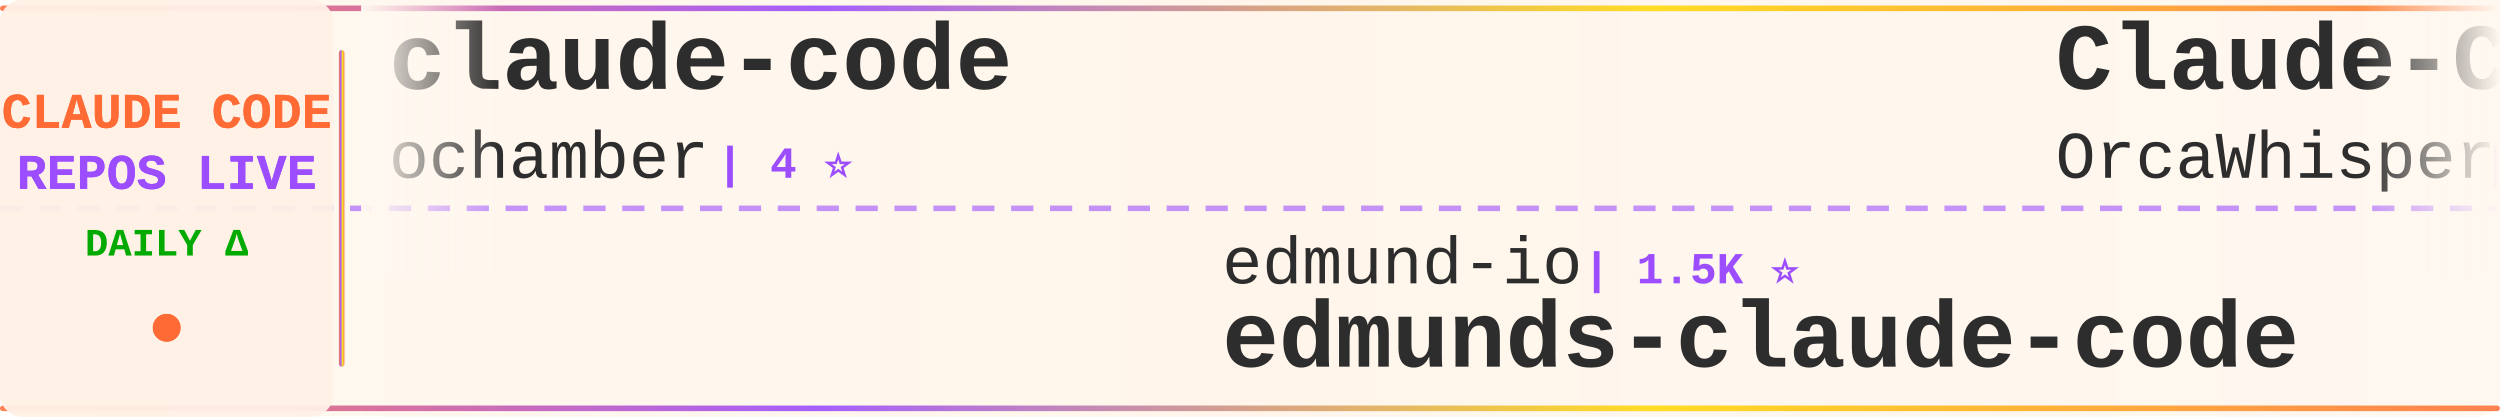
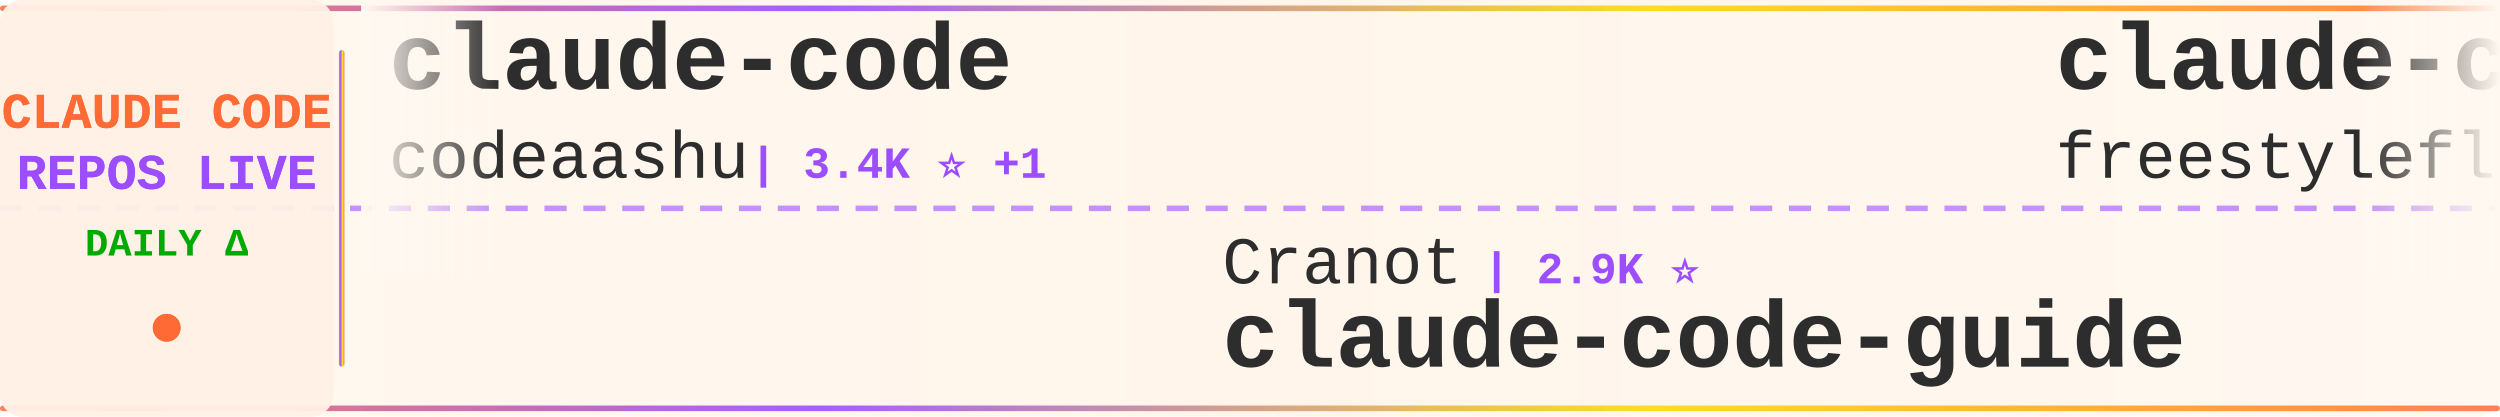
<svg xmlns="http://www.w3.org/2000/svg" width="900" height="150">
  <defs>
    <linearGradient id="tickerBg" x1="0%" y1="0%" x2="100%" y2="0%">
      <stop offset="0%" style="stop-color:#fff8f0;stop-opacity:0.98" />
      <stop offset="50%" style="stop-color:#fff5eb;stop-opacity:1" />
      <stop offset="100%" style="stop-color:#fff8f0;stop-opacity:0.98" />
    </linearGradient>
    <linearGradient id="borderGrad" x1="0%" y1="0%" x2="100%" y2="0%">
      <stop offset="0%" style="stop-color:#FF6B35;stop-opacity:0.85">
        <animate attributeName="stop-opacity" values="0.85;1;0.85" dur="2s" repeatCount="indefinite" />
      </stop>
      <stop offset="33%" style="stop-color:#9C4EFF;stop-opacity:0.9">
        <animate attributeName="stop-opacity" values="0.9;1;0.9" dur="2.2s" repeatCount="indefinite" />
      </stop>
      <stop offset="66%" style="stop-color:#FFD700;stop-opacity:0.85">
        <animate attributeName="stop-opacity" values="0.85;1;0.85" dur="1.8s" repeatCount="indefinite" />
      </stop>
      <stop offset="100%" style="stop-color:#FF6B35;stop-opacity:0.85">
        <animate attributeName="stop-opacity" values="0.85;1;0.85" dur="2s" repeatCount="indefinite" />
      </stop>
    </linearGradient>
    <filter id="textGlow">
      <feGaussianBlur stdDeviation="0.15" result="coloredBlur" />
      <feMerge>
        <feMergeNode in="coloredBlur" />
        <feMergeNode in="SourceGraphic" />
      </feMerge>
    </filter>
    <filter id="metricGlow">
      <feGaussianBlur stdDeviation="0.2" result="coloredBlur" />
      <feMerge>
        <feMergeNode in="coloredBlur" />
        <feMergeNode in="SourceGraphic" />
      </feMerge>
    </filter>
    <linearGradient id="leftFade" x1="0%" y1="0%" x2="100%" y2="0%">
      <stop offset="0%" style="stop-color:#fff8f0;stop-opacity:1" />
      <stop offset="100%" style="stop-color:#fff8f0;stop-opacity:0" />
    </linearGradient>
    <linearGradient id="rightFade" x1="0%" y1="0%" x2="100%" y2="0%">
      <stop offset="0%" style="stop-color:#fff8f0;stop-opacity:0" />
      <stop offset="100%" style="stop-color:#fff8f0;stop-opacity:1" />
    </linearGradient>
  </defs>
  <rect width="900" height="150" fill="url(#tickerBg)" rx="8" />
  <rect x="0" y="2" width="900" height="2" fill="url(#borderGrad)" rx="1" />
  <rect x="0" y="146" width="900" height="2" fill="url(#borderGrad)" rx="1" />
  <line x1="0" y1="75" x2="900" y2="75" stroke="#9C4EFF" stroke-width="2" stroke-dasharray="8 6" opacity="0.6" />
  <rect x="0" y="0" width="120" height="150" fill="#fff0e6" opacity="0.95" rx="8" />
  <text x="60" y="46" font-family="'Courier New', monospace" font-size="18" font-weight="bold" fill="#FF6B35" text-anchor="middle" filter="url(#textGlow)">
    CLAUDE CODE
  </text>
  <text x="60" y="68" font-family="'Courier New', monospace" font-size="18" font-weight="bold" fill="#9C4EFF" text-anchor="middle" filter="url(#textGlow)">
    REPOS LIVE
  </text>
  <text x="60" y="92" font-family="'Courier New', monospace" font-size="14" font-weight="bold" fill="#00aa00" text-anchor="middle">
    DAILY Δ
  </text>
  <circle cx="60" cy="118" r="5" fill="#FF6B35" filter="url(#metricGlow)">
    <animate attributeName="r" values="4;6;4" dur="1.5s" repeatCount="indefinite" />
    <animate attributeName="opacity" values="0.6;1;0.6" dur="1.5s" repeatCount="indefinite" />
  </circle>
  <rect x="122" y="18" width="2" height="114" fill="url(#borderGrad)" rx="1" />
  <clipPath id="tickerClip">
    <rect x="130" y="0" width="770" height="150" />
  </clipPath>
  <g clip-path="url(#tickerClip)">
    <g id="tickerItems">
      <animateTransform attributeName="transform" attributeType="XML" type="translate" from="0 0" to="-3000 0" dur="54s" repeatCount="indefinite" />
      <g transform="translate(0, 0)">
        <text x="140" y="32" font-family="'Courier New', monospace" font-size="34" font-weight="bold" fill="#2d2d2d">claude-code</text>
-         <text x="140" y="64" font-family="'Courier New', monospace" font-size="24" font-weight="normal" fill="#2d2d2d" opacity="1.0">ochamber</text>
-         <text x="258" y="64" font-family="'Courier New', monospace" font-size="16" font-weight="bold" fill="#9C4EFF"> | 4 ⭐</text>
+         <text x="140" y="64" font-family="'Courier New', monospace" font-size="24" font-weight="normal" fill="#2d2d2d" opacity="1.0">codeaashu</text>
+         <text x="270" y="64" font-family="'Courier New', monospace" font-size="16" font-weight="bold" fill="#9C4EFF"> | 3.4K ⭐ +1</text>
      </g>
      <g transform="translate(300, 0)">
-         <text x="140" y="102" font-family="'Courier New', monospace" font-size="24" font-weight="normal" fill="#2d2d2d" opacity="1.0">edmund-io</text>
-         <text x="270" y="102" font-family="'Courier New', monospace" font-size="16" font-weight="bold" fill="#9C4EFF"> | 1.5K ⭐</text>
-         <text x="140" y="132" font-family="'Courier New', monospace" font-size="34" font-weight="bold" fill="#2d2d2d">edmunds-claude-code</text>
+         <text x="140" y="102" font-family="'Courier New', monospace" font-size="24" font-weight="normal" fill="#2d2d2d" opacity="1.0">Cranot</text>
+         <text x="234" y="102" font-family="'Courier New', monospace" font-size="16" font-weight="bold" fill="#9C4EFF"> | 2.9K ⭐</text>
+         <text x="140" y="132" font-family="'Courier New', monospace" font-size="34" font-weight="bold" fill="#2d2d2d">claude-code-guide</text>
      </g>
      <g transform="translate(600, 0)">
-         <text x="140" y="32" font-family="'Courier New', monospace" font-size="34" font-weight="bold" fill="#2d2d2d">Claude-Code</text>
-         <text x="140" y="64" font-family="'Courier New', monospace" font-size="24" font-weight="normal" fill="#2d2d2d" opacity="1.0">OrcaWhisper</text>
-         <text x="294" y="64" font-family="'Courier New', monospace" font-size="16" font-weight="bold" fill="#9C4EFF"> | 101 ⭐ +1</text>
+         <text x="140" y="32" font-family="'Courier New', monospace" font-size="34" font-weight="bold" fill="#2d2d2d">claude-code</text>
+         <text x="140" y="64" font-family="'Courier New', monospace" font-size="24" font-weight="normal" fill="#2d2d2d" opacity="1.0">freestylefly</text>
+         <text x="306" y="64" font-family="'Courier New', monospace" font-size="16" font-weight="bold" fill="#9C4EFF"> | 130 ⭐</text>
      </g>
      <g transform="translate(900, 0)">
-         <text x="140" y="102" font-family="'Courier New', monospace" font-size="24" font-weight="normal" fill="#2d2d2d" opacity="1.0">T-Lab-CUHKSZ</text>
-         <text x="306" y="102" font-family="'Courier New', monospace" font-size="16" font-weight="bold" fill="#9C4EFF"> | 329 ⭐</text>
-         <text x="140" y="132" font-family="'Courier New', monospace" font-size="34" font-weight="bold" fill="#2d2d2d">claude-code</text>
+         <text x="140" y="102" font-family="'Courier New', monospace" font-size="24" font-weight="normal" fill="#2d2d2d" opacity="1.0">Donchitos</text>
+         <text x="270" y="102" font-family="'Courier New', monospace" font-size="16" font-weight="bold" fill="#9C4EFF"> | 25.4K ⭐ +6</text>
+         <text x="140" y="132" font-family="'Courier New', monospace" font-size="34" font-weight="bold" fill="#2d2d2d">Claude-Code-Game-Studios</text>
      </g>
      <g transform="translate(1200, 0)">
-         <text x="140" y="32" font-family="'Courier New', monospace" font-size="34" font-weight="bold" fill="#2d2d2d">skills</text>
-         <text x="140" y="64" font-family="'Courier New', monospace" font-size="24" font-weight="normal" fill="#2d2d2d" opacity="1.0">anthropics</text>
-         <text x="282" y="64" font-family="'Courier New', monospace" font-size="16" font-weight="bold" fill="#9C4EFF"> | 177.8K ⭐ +45</text>
+         <text x="140" y="32" font-family="'Courier New', monospace" font-size="34" font-weight="bold" fill="#2d2d2d">edmunds-claude-code</text>
+         <text x="140" y="64" font-family="'Courier New', monospace" font-size="24" font-weight="normal" fill="#2d2d2d" opacity="1.0">edmund-io</text>
+         <text x="270" y="64" font-family="'Courier New', monospace" font-size="16" font-weight="bold" fill="#9C4EFF"> | 1.5K ⭐</text>
      </g>
      <g transform="translate(1500, 0)">
-         <text x="140" y="102" font-family="'Courier New', monospace" font-size="24" font-weight="normal" fill="#2d2d2d" opacity="1.0">Maciek-roboblog</text>
-         <text x="342" y="102" font-family="'Courier New', monospace" font-size="16" font-weight="bold" fill="#9C4EFF"> | 8.7K ⭐</text>
-         <text x="140" y="132" font-family="'Courier New', monospace" font-size="34" font-weight="bold" fill="#2d2d2d">Claude-Code-Usage-Monito...</text>
+         <text x="140" y="102" font-family="'Courier New', monospace" font-size="24" font-weight="normal" fill="#2d2d2d" opacity="1.0">AICoderTudou</text>
+         <text x="306" y="102" font-family="'Courier New', monospace" font-size="16" font-weight="bold" fill="#9C4EFF"> | 494 ⭐</text>
+         <text x="140" y="132" font-family="'Courier New', monospace" font-size="34" font-weight="bold" fill="#2d2d2d">claude-code-tudou</text>
      </g>
      <g transform="translate(1800, 0)">
-         <text x="140" y="32" font-family="'Courier New', monospace" font-size="34" font-weight="bold" fill="#2d2d2d">claude-code-video-toolki...</text>
-         <text x="140" y="64" font-family="'Courier New', monospace" font-size="24" font-weight="normal" fill="#2d2d2d" opacity="1.0">digitalsamba</text>
-         <text x="306" y="64" font-family="'Courier New', monospace" font-size="16" font-weight="bold" fill="#9C4EFF"> | 2.1K ⭐ +1</text>
+         <text x="140" y="32" font-family="'Courier New', monospace" font-size="34" font-weight="bold" fill="#2d2d2d">claude-code-source</text>
+         <text x="140" y="64" font-family="'Courier New', monospace" font-size="24" font-weight="normal" fill="#2d2d2d" opacity="1.0">AprilNEA</text>
+         <text x="258" y="64" font-family="'Courier New', monospace" font-size="16" font-weight="bold" fill="#9C4EFF"> | 391 ⭐</text>
      </g>
      <g transform="translate(2100, 0)">
-         <text x="140" y="102" font-family="'Courier New', monospace" font-size="24" font-weight="normal" fill="#2d2d2d" opacity="1.0">Piebald-AI</text>
-         <text x="282" y="102" font-family="'Courier New', monospace" font-size="16" font-weight="bold" fill="#9C4EFF"> | 12.8K ⭐ +1</text>
-         <text x="140" y="132" font-family="'Courier New', monospace" font-size="34" font-weight="bold" fill="#2d2d2d">claude-code-system-promp...</text>
+         <text x="140" y="102" font-family="'Courier New', monospace" font-size="24" font-weight="normal" fill="#2d2d2d" opacity="1.0">zstmfhy</text>
+         <text x="246" y="102" font-family="'Courier New', monospace" font-size="16" font-weight="bold" fill="#9C4EFF"> | 189 ⭐</text>
+         <text x="140" y="132" font-family="'Courier New', monospace" font-size="34" font-weight="bold" fill="#2d2d2d">Claude-code</text>
      </g>
      <g transform="translate(2400, 0)">
-         <text x="140" y="32" font-family="'Courier New', monospace" font-size="34" font-weight="bold" fill="#2d2d2d">claude-code-sourcemap</text>
-         <text x="140" y="64" font-family="'Courier New', monospace" font-size="24" font-weight="normal" fill="#2d2d2d" opacity="1.0">ChinaSiro</text>
-         <text x="270" y="64" font-family="'Courier New', monospace" font-size="16" font-weight="bold" fill="#9C4EFF"> | 9.7K ⭐</text>
+         <text x="140" y="32" font-family="'Courier New', monospace" font-size="34" font-weight="bold" fill="#2d2d2d">claude-code-local</text>
+         <text x="140" y="64" font-family="'Courier New', monospace" font-size="24" font-weight="normal" fill="#2d2d2d" opacity="1.0">nicedreamzapp</text>
+         <text x="318" y="64" font-family="'Courier New', monospace" font-size="16" font-weight="bold" fill="#9C4EFF"> | 3.3K ⭐</text>
      </g>
      <g transform="translate(2700, 0)">
-         <text x="140" y="102" font-family="'Courier New', monospace" font-size="24" font-weight="normal" fill="#2d2d2d" opacity="1.0">FlorianBruniaux</text>
-         <text x="342" y="102" font-family="'Courier New', monospace" font-size="16" font-weight="bold" fill="#9C4EFF"> | 6.0K ⭐ +3</text>
-         <text x="140" y="132" font-family="'Courier New', monospace" font-size="34" font-weight="bold" fill="#2d2d2d">claude-code-ultimate-gui...</text>
+         <text x="140" y="102" font-family="'Courier New', monospace" font-size="24" font-weight="normal" fill="#2d2d2d" opacity="1.0">repowise-dev</text>
+         <text x="306" y="102" font-family="'Courier New', monospace" font-size="16" font-weight="bold" fill="#9C4EFF"> | 1.2K ⭐</text>
+         <text x="140" y="132" font-family="'Courier New', monospace" font-size="34" font-weight="bold" fill="#2d2d2d">claude-code-prompts</text>
      </g>
      <g transform="translate(3000, 0)">
        <text x="140" y="32" font-family="'Courier New', monospace" font-size="34" font-weight="bold" fill="#2d2d2d">claude-code</text>
-         <text x="140" y="64" font-family="'Courier New', monospace" font-size="24" font-weight="normal" fill="#2d2d2d" opacity="1.0">ochamber</text>
-         <text x="258" y="64" font-family="'Courier New', monospace" font-size="16" font-weight="bold" fill="#9C4EFF"> | 4 ⭐</text>
+         <text x="140" y="64" font-family="'Courier New', monospace" font-size="24" font-weight="normal" fill="#2d2d2d" opacity="1.0">codeaashu</text>
+         <text x="270" y="64" font-family="'Courier New', monospace" font-size="16" font-weight="bold" fill="#9C4EFF"> | 3.4K ⭐ +1</text>
      </g>
      <g transform="translate(3300, 0)">
-         <text x="140" y="102" font-family="'Courier New', monospace" font-size="24" font-weight="normal" fill="#2d2d2d" opacity="1.0">edmund-io</text>
-         <text x="270" y="102" font-family="'Courier New', monospace" font-size="16" font-weight="bold" fill="#9C4EFF"> | 1.5K ⭐</text>
-         <text x="140" y="132" font-family="'Courier New', monospace" font-size="34" font-weight="bold" fill="#2d2d2d">edmunds-claude-code</text>
+         <text x="140" y="102" font-family="'Courier New', monospace" font-size="24" font-weight="normal" fill="#2d2d2d" opacity="1.0">Cranot</text>
+         <text x="234" y="102" font-family="'Courier New', monospace" font-size="16" font-weight="bold" fill="#9C4EFF"> | 2.9K ⭐</text>
+         <text x="140" y="132" font-family="'Courier New', monospace" font-size="34" font-weight="bold" fill="#2d2d2d">claude-code-guide</text>
      </g>
      <g transform="translate(3600, 0)">
-         <text x="140" y="32" font-family="'Courier New', monospace" font-size="34" font-weight="bold" fill="#2d2d2d">Claude-Code</text>
-         <text x="140" y="64" font-family="'Courier New', monospace" font-size="24" font-weight="normal" fill="#2d2d2d" opacity="1.0">OrcaWhisper</text>
-         <text x="294" y="64" font-family="'Courier New', monospace" font-size="16" font-weight="bold" fill="#9C4EFF"> | 101 ⭐ +1</text>
+         <text x="140" y="32" font-family="'Courier New', monospace" font-size="34" font-weight="bold" fill="#2d2d2d">claude-code</text>
+         <text x="140" y="64" font-family="'Courier New', monospace" font-size="24" font-weight="normal" fill="#2d2d2d" opacity="1.0">freestylefly</text>
+         <text x="306" y="64" font-family="'Courier New', monospace" font-size="16" font-weight="bold" fill="#9C4EFF"> | 130 ⭐</text>
      </g>
      <g transform="translate(3900, 0)">
-         <text x="140" y="102" font-family="'Courier New', monospace" font-size="24" font-weight="normal" fill="#2d2d2d" opacity="1.0">T-Lab-CUHKSZ</text>
-         <text x="306" y="102" font-family="'Courier New', monospace" font-size="16" font-weight="bold" fill="#9C4EFF"> | 329 ⭐</text>
-         <text x="140" y="132" font-family="'Courier New', monospace" font-size="34" font-weight="bold" fill="#2d2d2d">claude-code</text>
+         <text x="140" y="102" font-family="'Courier New', monospace" font-size="24" font-weight="normal" fill="#2d2d2d" opacity="1.0">Donchitos</text>
+         <text x="270" y="102" font-family="'Courier New', monospace" font-size="16" font-weight="bold" fill="#9C4EFF"> | 25.4K ⭐ +6</text>
+         <text x="140" y="132" font-family="'Courier New', monospace" font-size="34" font-weight="bold" fill="#2d2d2d">Claude-Code-Game-Studios</text>
      </g>
    </g>
  </g>
  <rect x="130" y="0" width="50" height="100" fill="url(#leftFade)" />
  <rect x="850" y="0" width="50" height="100" fill="url(#rightFade)" />
</svg>
